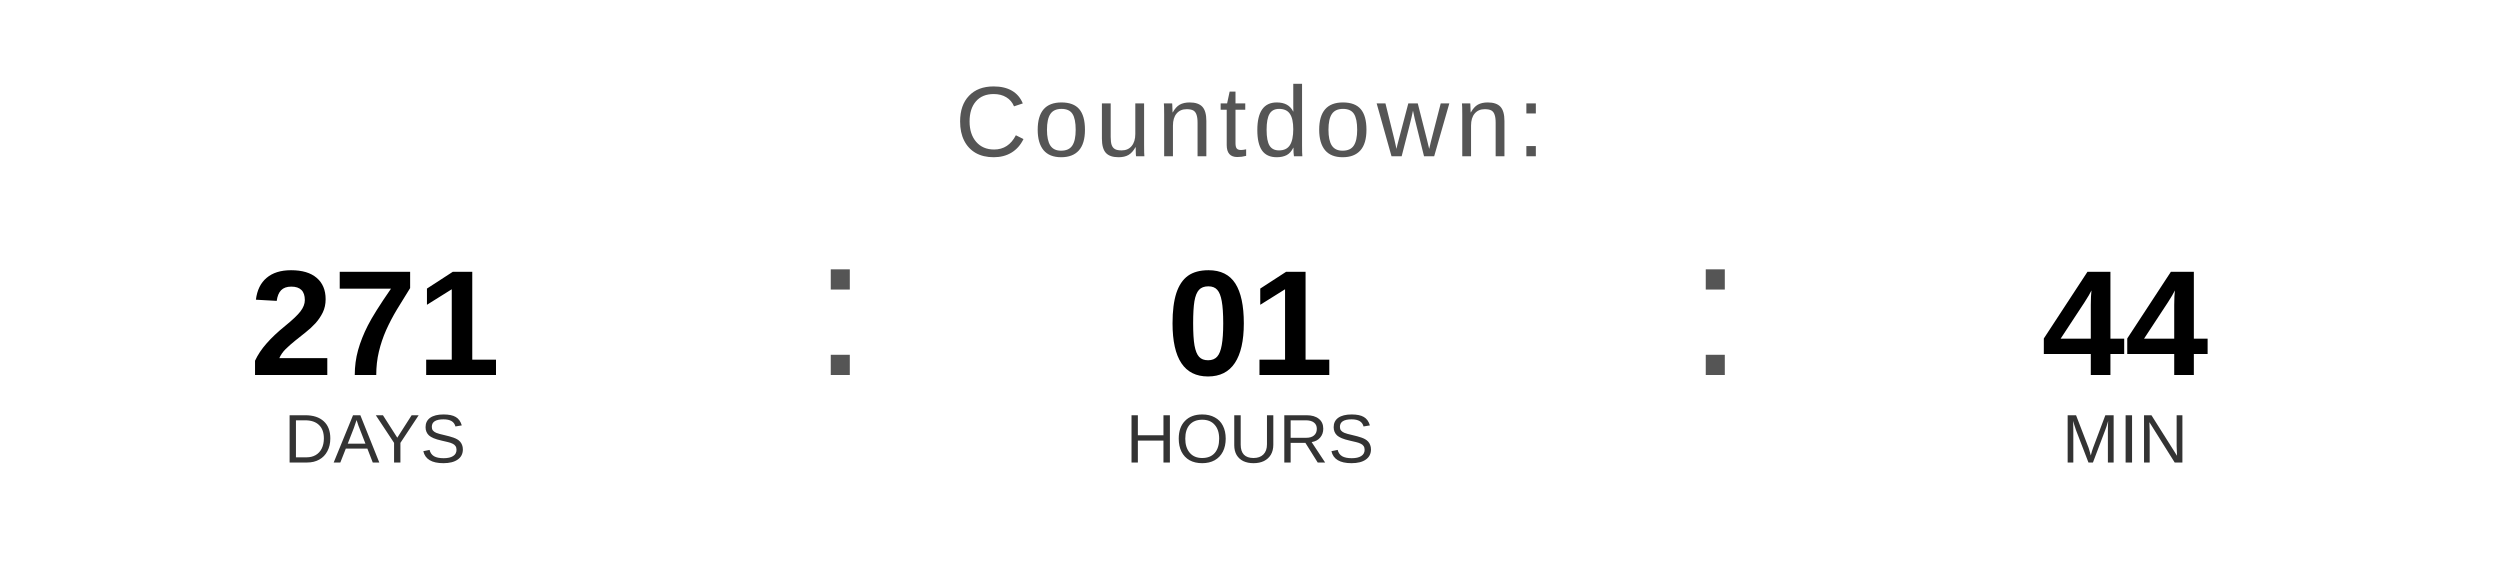
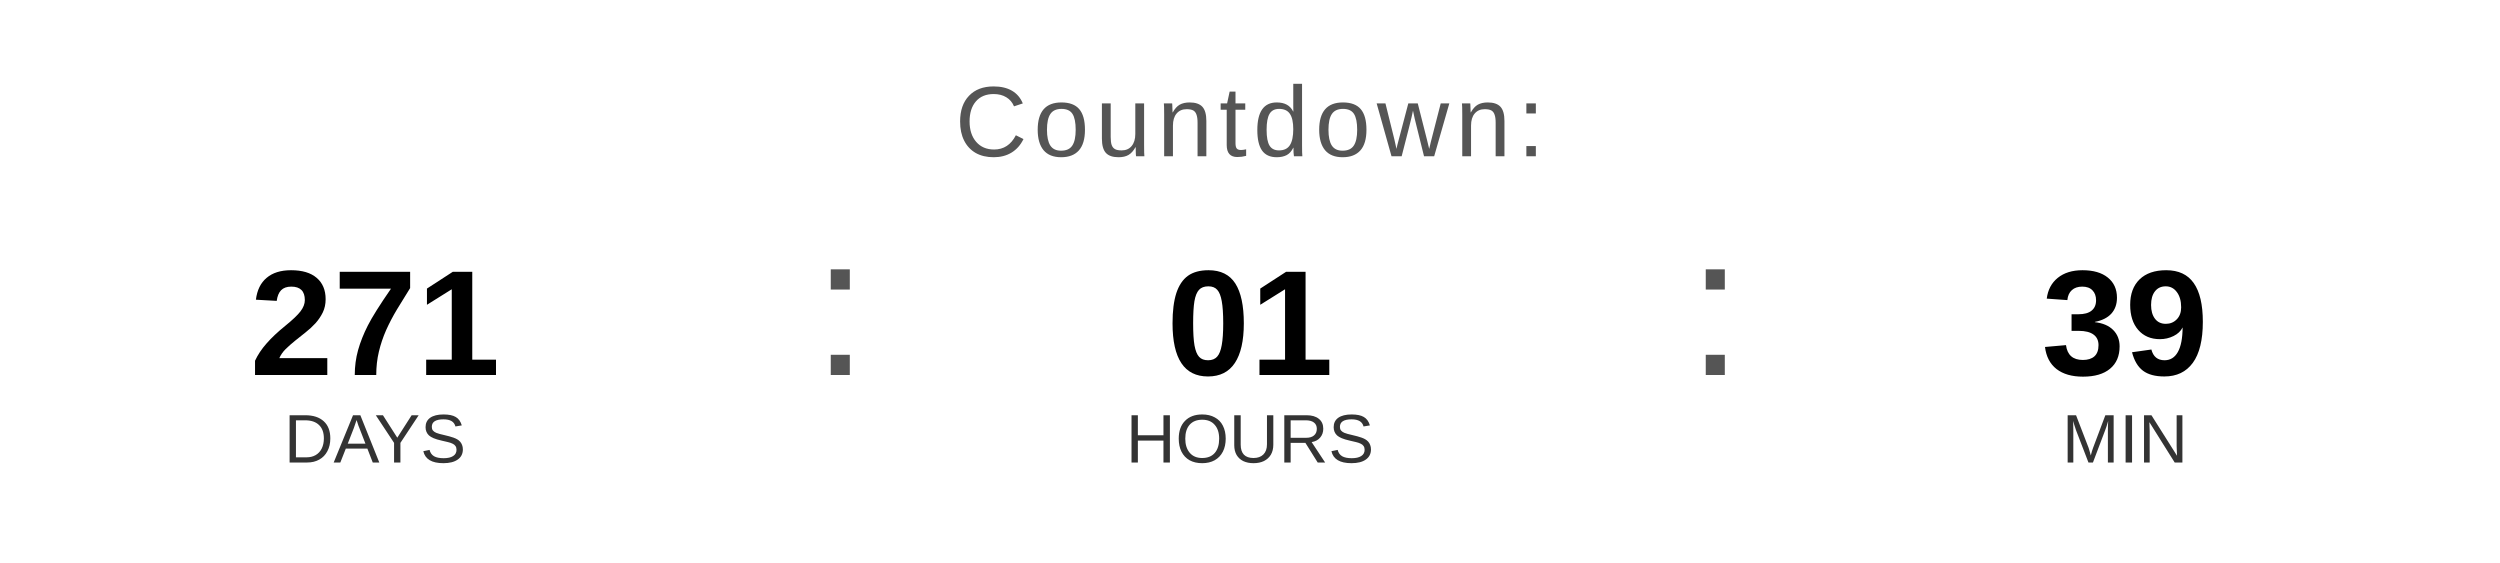
<svg xmlns="http://www.w3.org/2000/svg" width="400" height="90" viewBox="0 0 400 90">
  <text x="200" y="25" font-family="Arial, Helvetica, sans-serif" font-size="16" fill="#555555" text-anchor="middle" letter-spacing="1">
    Countdown:
  </text>
  <text x="60" y="60" font-family="Arial, Helvetica, sans-serif" font-size="24" font-weight="bold" fill="#000000" text-anchor="middle">271</text>
  <text x="60" y="74" font-family="Arial, Helvetica, sans-serif" font-size="11" fill="#333333" text-anchor="middle">DAYS</text>
  <text x="130" y="60" font-family="Arial, sans-serif" font-size="32" fill="#555555">:</text>
  <text x="200" y="60" font-family="Arial, Helvetica, sans-serif" font-size="24" font-weight="bold" fill="#000000" text-anchor="middle">01</text>
  <text x="200" y="74" font-family="Arial, Helvetica, sans-serif" font-size="11" fill="#333333" text-anchor="middle">HOURS</text>
  <text x="270" y="60" font-family="Arial, sans-serif" font-size="32" fill="#555555">:</text>
-   <text x="340" y="60" font-family="Arial, Helvetica, sans-serif" font-size="24" font-weight="bold" fill="#000000" text-anchor="middle">44</text>
+   <text x="340" y="60" font-family="Arial, Helvetica, sans-serif" font-size="24" font-weight="bold" fill="#000000" text-anchor="middle">39</text>
  <text x="340" y="74" font-family="Arial, Helvetica, sans-serif" font-size="11" fill="#333333" text-anchor="middle">MIN</text>
</svg>
